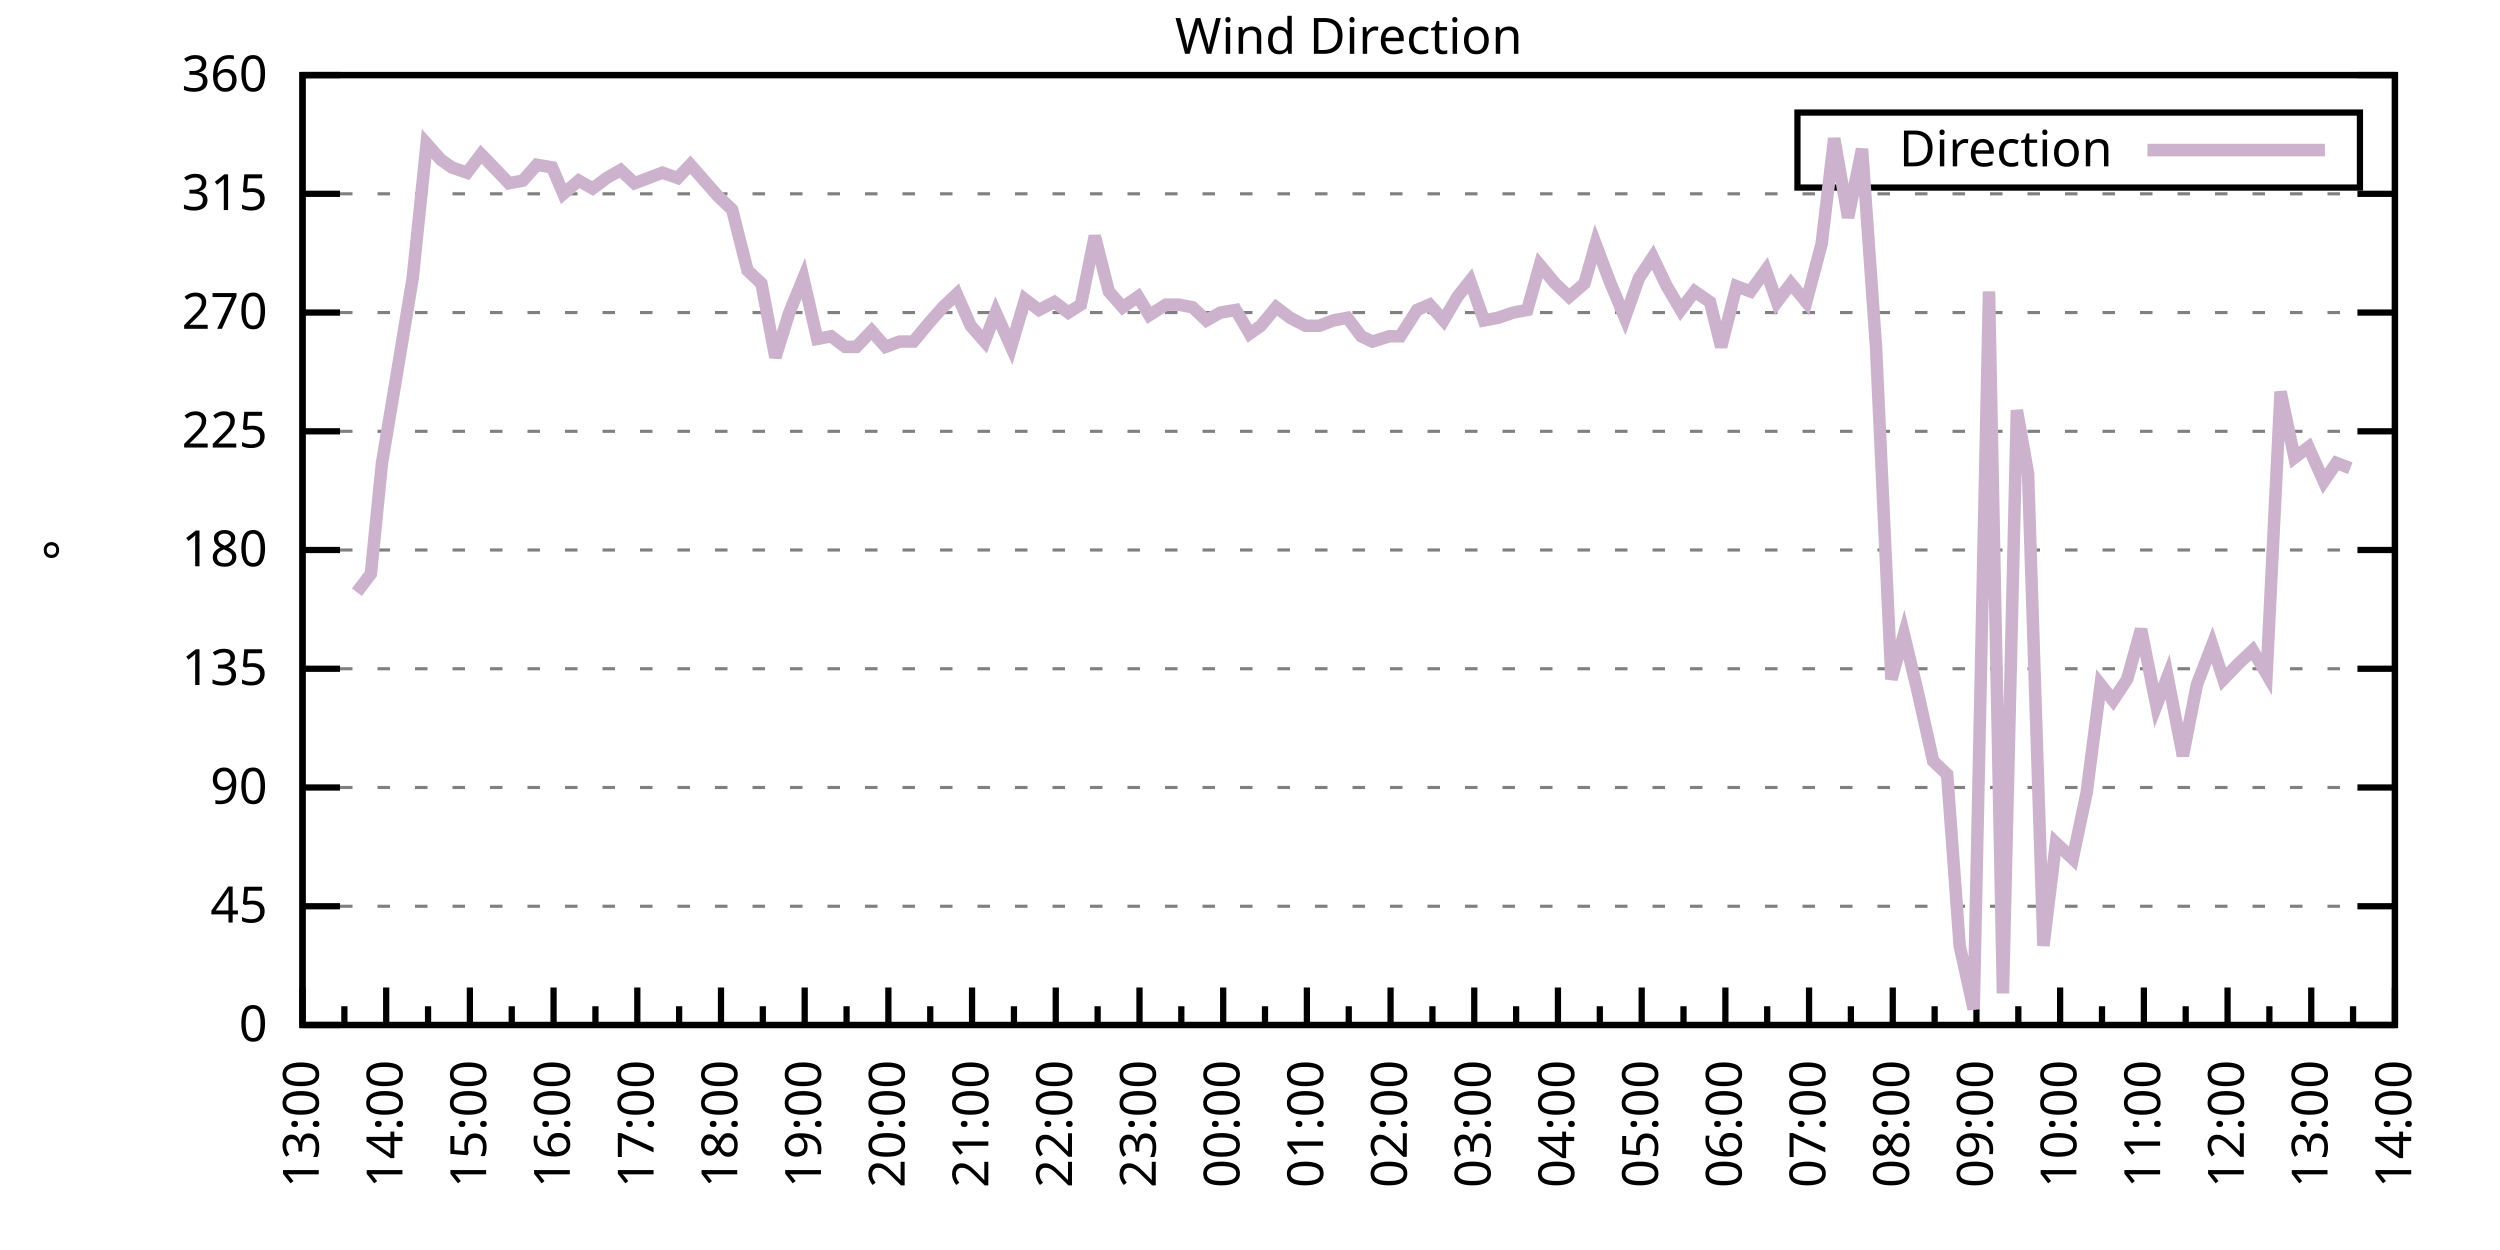
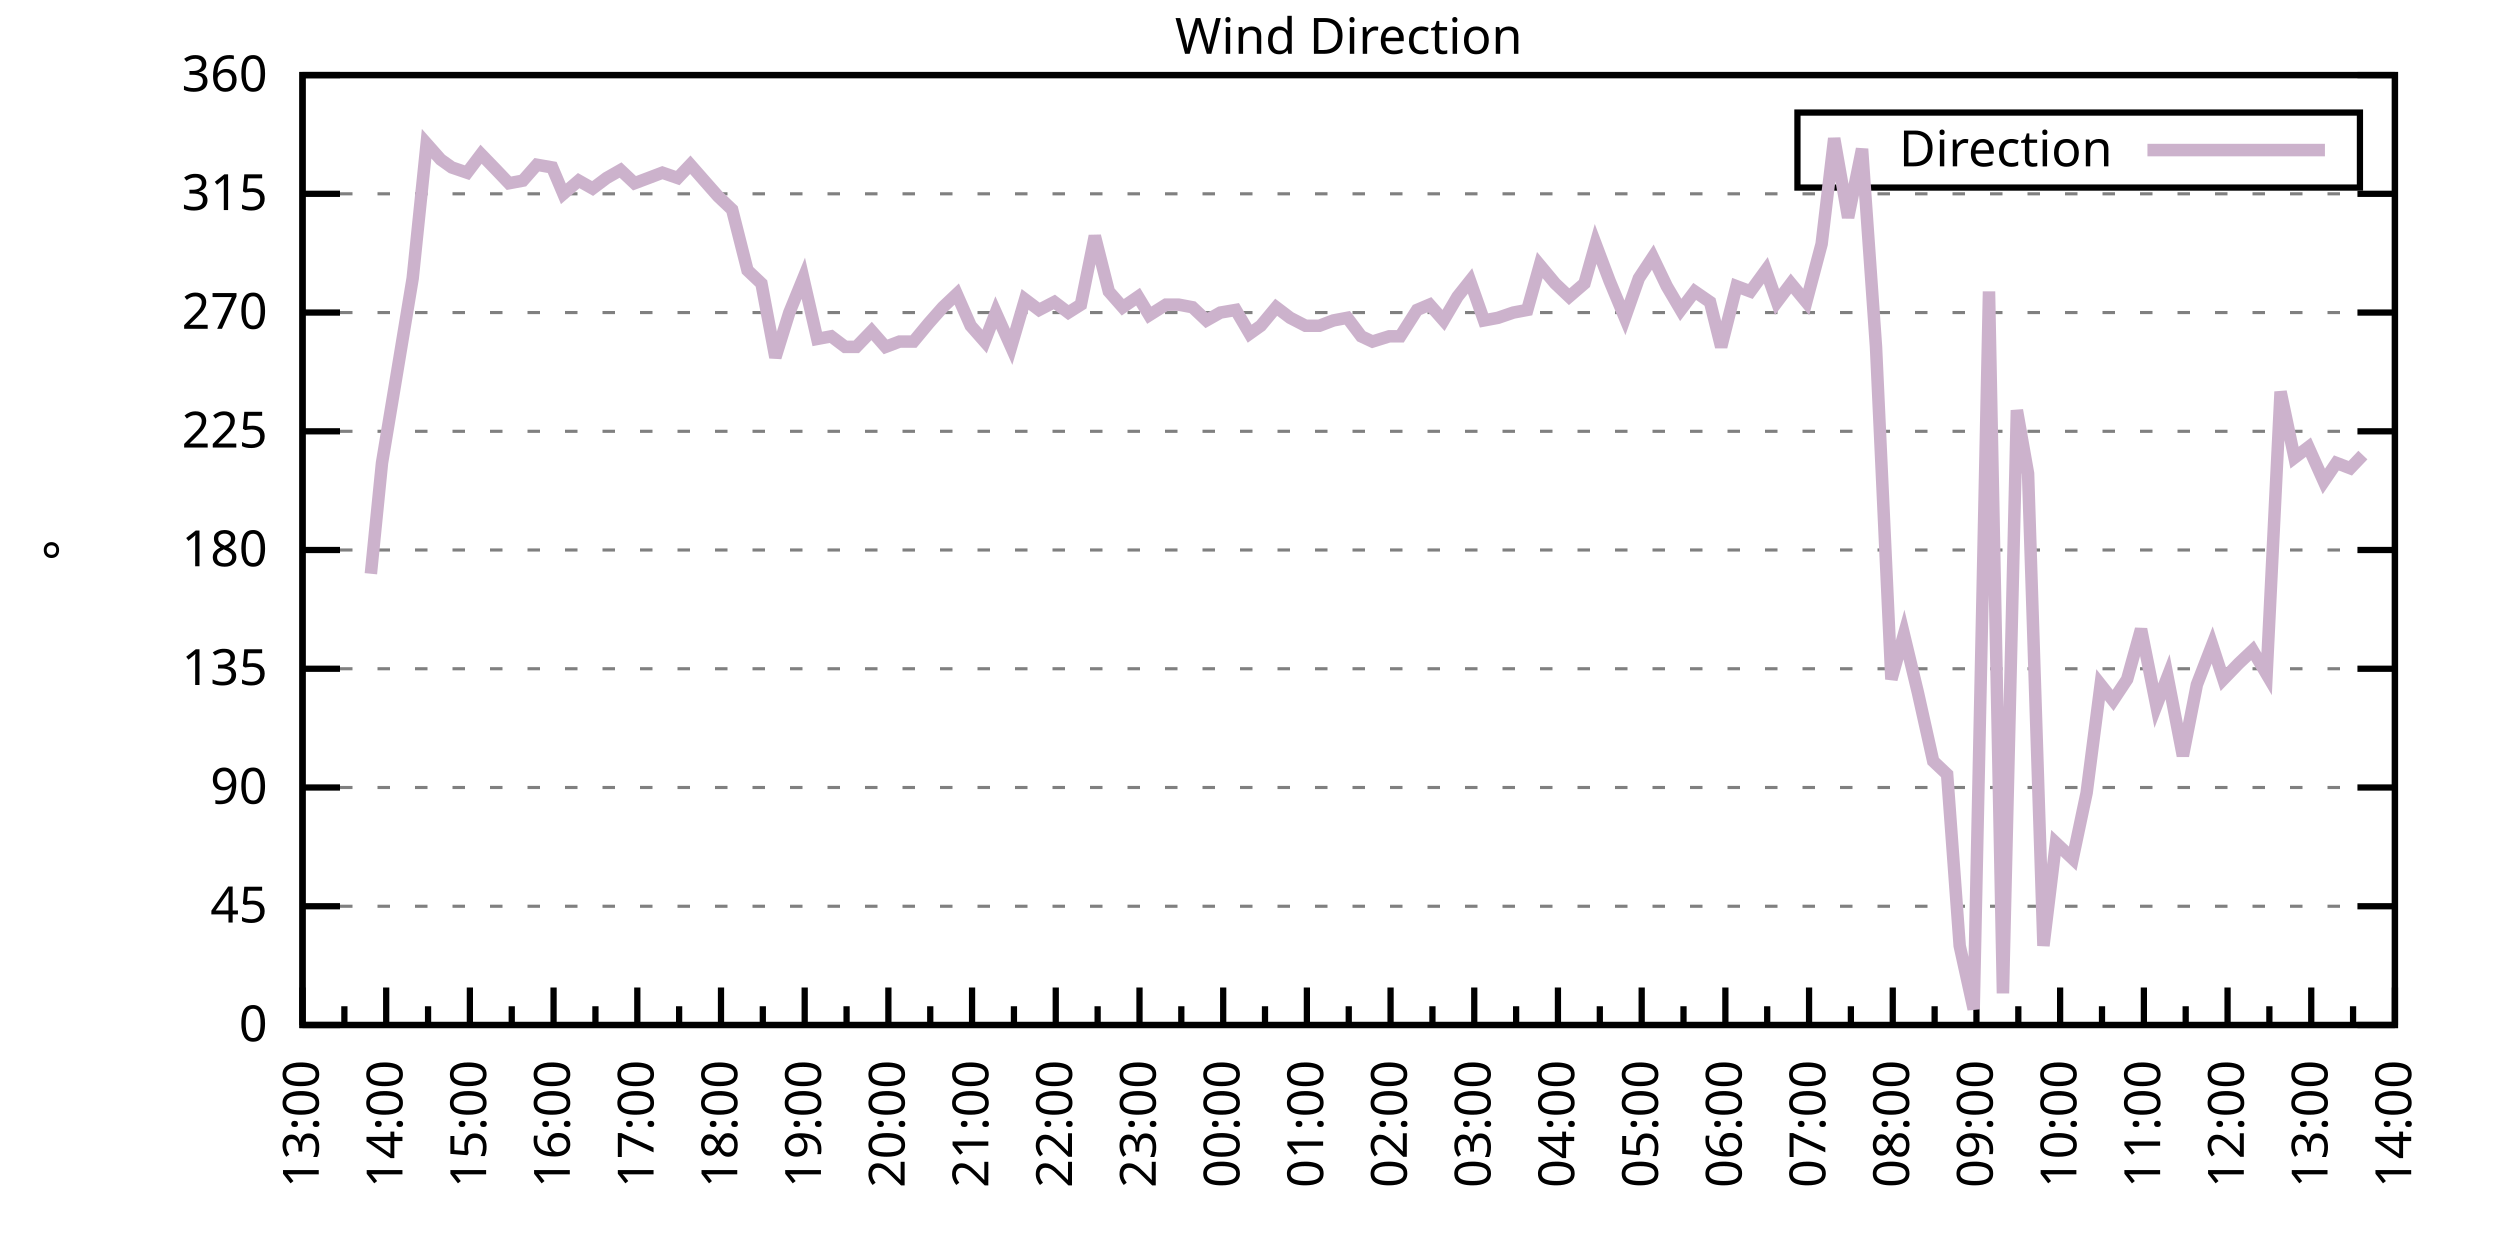
<svg xmlns="http://www.w3.org/2000/svg" xmlns:xlink="http://www.w3.org/1999/xlink" width="400" height="200" viewBox="0 0 400 200">
  <g id="gnuplot_canvas">
    <rect x="0" y="0" width="400" height="200" fill="none" />
    <defs>
      <circle id="gpDot" r="0.5" stroke-width="0.5" stroke="currentColor" />
      <path id="gpPt0" stroke-width="0.333" stroke="currentColor" d="M-1,0 h2 M0,-1 v2" />
      <path id="gpPt1" stroke-width="0.333" stroke="currentColor" d="M-1,-1 L1,1 M1,-1 L-1,1" />
      <path id="gpPt2" stroke-width="0.333" stroke="currentColor" d="M-1,0 L1,0 M0,-1 L0,1 M-1,-1 L1,1 M-1,1 L1,-1" />
      <rect id="gpPt3" stroke-width="0.333" stroke="currentColor" x="-1" y="-1" width="2" height="2" />
      <rect id="gpPt4" stroke-width="0.333" stroke="currentColor" fill="currentColor" x="-1" y="-1" width="2" height="2" />
      <circle id="gpPt5" stroke-width="0.333" stroke="currentColor" cx="0" cy="0" r="1" />
      <use xlink:href="#gpPt5" id="gpPt6" fill="currentColor" stroke="none" />
      <path id="gpPt7" stroke-width="0.333" stroke="currentColor" d="M0,-1.33 L-1.33,0.67 L1.33,0.67 z" />
      <use xlink:href="#gpPt7" id="gpPt8" fill="currentColor" stroke="none" />
      <use xlink:href="#gpPt7" id="gpPt9" stroke="currentColor" transform="rotate(180)" />
      <use xlink:href="#gpPt9" id="gpPt10" fill="currentColor" stroke="none" />
      <use xlink:href="#gpPt3" id="gpPt11" stroke="currentColor" transform="rotate(45)" />
      <use xlink:href="#gpPt11" id="gpPt12" fill="currentColor" stroke="none" />
      <path id="gpPt13" stroke-width="0.333" stroke="currentColor" d="M0,1.330 L1.265,0.411 L0.782,-1.067 L-0.782,-1.076 L-1.265,0.411 z" />
      <use xlink:href="#gpPt13" id="gpPt14" fill="currentColor" stroke="none" />
      <filter id="textbox" filterUnits="objectBoundingBox" x="0" y="0" height="1" width="1">
        <feFlood flood-color="white" flood-opacity="1" result="bgnd" />
        <feComposite in="SourceGraphic" in2="bgnd" operator="atop" />
      </filter>
      <filter id="greybox" filterUnits="objectBoundingBox" x="0" y="0" height="1" width="1">
        <feFlood flood-color="lightgrey" flood-opacity="1" result="grey" />
        <feComposite in="SourceGraphic" in2="grey" operator="atop" />
      </filter>
    </defs>
    <g fill="none" color="white" stroke="currentColor" stroke-width="1.00" stroke-linecap="butt" stroke-linejoin="miter">
</g>
    <g fill="none" color="black" stroke="currentColor" stroke-width="1.00" stroke-linecap="butt" stroke-linejoin="miter">
      <g stroke="none" shape-rendering="crispEdges">
        <polygon fill="rgb(255, 255, 255)" points="48.40,164.00 383.18,164.00 383.18,12.02 48.40,12.02 " />
      </g>
    </g>
    <g fill="none" color="black" stroke="currentColor" stroke-width="1.00" stroke-linecap="butt" stroke-linejoin="miter">
</g>
    <g fill="none" color="black" stroke="black" stroke-width="0.50" stroke-linecap="butt" stroke-linejoin="miter">
</g>
    <g fill="none" color="gray" stroke="currentColor" stroke-width="0.50" stroke-linecap="butt" stroke-linejoin="miter">
      <path stroke="gray" stroke-dasharray="2,4" class="gridline" d="M48.40,164.00 L383.19,164.00  " />
    </g>
    <g fill="none" color="gray" stroke="gray" stroke-width="1.00" stroke-linecap="butt" stroke-linejoin="miter">
</g>
    <g fill="none" color="black" stroke="currentColor" stroke-width="1.00" stroke-linecap="butt" stroke-linejoin="miter">
      <path stroke="black" d="M48.40,164.00 L54.40,164.00 M383.19,164.00 L377.19,164.00  " />
      <g transform="translate(42.80,166.60)" stroke="none" fill="black" font-family="Sans" font-size="8.00" text-anchor="end">
        <text>
          <tspan font-family="Sans"> 0</tspan>
        </text>
      </g>
    </g>
    <g fill="none" color="black" stroke="currentColor" stroke-width="1.00" stroke-linecap="butt" stroke-linejoin="miter">
</g>
    <g fill="none" color="black" stroke="black" stroke-width="0.50" stroke-linecap="butt" stroke-linejoin="miter">
</g>
    <g fill="none" color="gray" stroke="currentColor" stroke-width="0.50" stroke-linecap="butt" stroke-linejoin="miter">
      <path stroke="gray" stroke-dasharray="2,4" class="gridline" d="M48.40,145.00 L383.19,145.00  " />
    </g>
    <g fill="none" color="gray" stroke="gray" stroke-width="1.00" stroke-linecap="butt" stroke-linejoin="miter">
</g>
    <g fill="none" color="black" stroke="currentColor" stroke-width="1.00" stroke-linecap="butt" stroke-linejoin="miter">
      <path stroke="black" d="M48.40,145.00 L54.40,145.00 M383.19,145.00 L377.19,145.00  " />
      <g transform="translate(42.80,147.60)" stroke="none" fill="black" font-family="Sans" font-size="8.00" text-anchor="end">
        <text>
          <tspan font-family="Sans"> 45</tspan>
        </text>
      </g>
    </g>
    <g fill="none" color="black" stroke="currentColor" stroke-width="1.00" stroke-linecap="butt" stroke-linejoin="miter">
</g>
    <g fill="none" color="black" stroke="black" stroke-width="0.50" stroke-linecap="butt" stroke-linejoin="miter">
</g>
    <g fill="none" color="gray" stroke="currentColor" stroke-width="0.50" stroke-linecap="butt" stroke-linejoin="miter">
      <path stroke="gray" stroke-dasharray="2,4" class="gridline" d="M48.40,126.00 L383.19,126.00  " />
    </g>
    <g fill="none" color="gray" stroke="gray" stroke-width="1.00" stroke-linecap="butt" stroke-linejoin="miter">
</g>
    <g fill="none" color="black" stroke="currentColor" stroke-width="1.00" stroke-linecap="butt" stroke-linejoin="miter">
      <path stroke="black" d="M48.40,126.00 L54.40,126.00 M383.19,126.00 L377.19,126.00  " />
      <g transform="translate(42.80,128.60)" stroke="none" fill="black" font-family="Sans" font-size="8.00" text-anchor="end">
        <text>
          <tspan font-family="Sans"> 90</tspan>
        </text>
      </g>
    </g>
    <g fill="none" color="black" stroke="currentColor" stroke-width="1.00" stroke-linecap="butt" stroke-linejoin="miter">
</g>
    <g fill="none" color="black" stroke="black" stroke-width="0.50" stroke-linecap="butt" stroke-linejoin="miter">
</g>
    <g fill="none" color="gray" stroke="currentColor" stroke-width="0.50" stroke-linecap="butt" stroke-linejoin="miter">
      <path stroke="gray" stroke-dasharray="2,4" class="gridline" d="M48.40,107.00 L383.19,107.00  " />
    </g>
    <g fill="none" color="gray" stroke="gray" stroke-width="1.00" stroke-linecap="butt" stroke-linejoin="miter">
</g>
    <g fill="none" color="black" stroke="currentColor" stroke-width="1.00" stroke-linecap="butt" stroke-linejoin="miter">
      <path stroke="black" d="M48.40,107.00 L54.40,107.00 M383.19,107.00 L377.19,107.00  " />
      <g transform="translate(42.80,109.60)" stroke="none" fill="black" font-family="Sans" font-size="8.00" text-anchor="end">
        <text>
          <tspan font-family="Sans"> 135</tspan>
        </text>
      </g>
    </g>
    <g fill="none" color="black" stroke="currentColor" stroke-width="1.00" stroke-linecap="butt" stroke-linejoin="miter">
</g>
    <g fill="none" color="black" stroke="black" stroke-width="0.50" stroke-linecap="butt" stroke-linejoin="miter">
</g>
    <g fill="none" color="gray" stroke="currentColor" stroke-width="0.50" stroke-linecap="butt" stroke-linejoin="miter">
      <path stroke="gray" stroke-dasharray="2,4" class="gridline" d="M48.40,88.00 L383.19,88.00  " />
    </g>
    <g fill="none" color="gray" stroke="gray" stroke-width="1.00" stroke-linecap="butt" stroke-linejoin="miter">
</g>
    <g fill="none" color="black" stroke="currentColor" stroke-width="1.00" stroke-linecap="butt" stroke-linejoin="miter">
      <path stroke="black" d="M48.40,88.00 L54.40,88.00 M383.19,88.00 L377.19,88.00  " />
      <g transform="translate(42.80,90.60)" stroke="none" fill="black" font-family="Sans" font-size="8.00" text-anchor="end">
        <text>
          <tspan font-family="Sans"> 180</tspan>
        </text>
      </g>
    </g>
    <g fill="none" color="black" stroke="currentColor" stroke-width="1.00" stroke-linecap="butt" stroke-linejoin="miter">
</g>
    <g fill="none" color="black" stroke="black" stroke-width="0.50" stroke-linecap="butt" stroke-linejoin="miter">
</g>
    <g fill="none" color="gray" stroke="currentColor" stroke-width="0.50" stroke-linecap="butt" stroke-linejoin="miter">
      <path stroke="gray" stroke-dasharray="2,4" class="gridline" d="M48.40,69.01 L383.19,69.01  " />
    </g>
    <g fill="none" color="gray" stroke="gray" stroke-width="1.00" stroke-linecap="butt" stroke-linejoin="miter">
</g>
    <g fill="none" color="black" stroke="currentColor" stroke-width="1.00" stroke-linecap="butt" stroke-linejoin="miter">
      <path stroke="black" d="M48.40,69.01 L54.40,69.01 M383.19,69.01 L377.19,69.01  " />
      <g transform="translate(42.80,71.61)" stroke="none" fill="black" font-family="Sans" font-size="8.00" text-anchor="end">
        <text>
          <tspan font-family="Sans"> 225</tspan>
        </text>
      </g>
    </g>
    <g fill="none" color="black" stroke="currentColor" stroke-width="1.00" stroke-linecap="butt" stroke-linejoin="miter">
</g>
    <g fill="none" color="black" stroke="black" stroke-width="0.50" stroke-linecap="butt" stroke-linejoin="miter">
</g>
    <g fill="none" color="gray" stroke="currentColor" stroke-width="0.50" stroke-linecap="butt" stroke-linejoin="miter">
      <path stroke="gray" stroke-dasharray="2,4" class="gridline" d="M48.40,50.01 L383.19,50.01  " />
    </g>
    <g fill="none" color="gray" stroke="gray" stroke-width="1.00" stroke-linecap="butt" stroke-linejoin="miter">
</g>
    <g fill="none" color="black" stroke="currentColor" stroke-width="1.00" stroke-linecap="butt" stroke-linejoin="miter">
      <path stroke="black" d="M48.40,50.01 L54.40,50.01 M383.19,50.01 L377.19,50.01  " />
      <g transform="translate(42.80,52.61)" stroke="none" fill="black" font-family="Sans" font-size="8.00" text-anchor="end">
        <text>
          <tspan font-family="Sans"> 270</tspan>
        </text>
      </g>
    </g>
    <g fill="none" color="black" stroke="currentColor" stroke-width="1.00" stroke-linecap="butt" stroke-linejoin="miter">
</g>
    <g fill="none" color="black" stroke="black" stroke-width="0.50" stroke-linecap="butt" stroke-linejoin="miter">
</g>
    <g fill="none" color="gray" stroke="currentColor" stroke-width="0.50" stroke-linecap="butt" stroke-linejoin="miter">
      <path stroke="gray" stroke-dasharray="2,4" class="gridline" d="M48.40,31.01 L383.19,31.01  " />
    </g>
    <g fill="none" color="gray" stroke="gray" stroke-width="1.00" stroke-linecap="butt" stroke-linejoin="miter">
</g>
    <g fill="none" color="black" stroke="currentColor" stroke-width="1.00" stroke-linecap="butt" stroke-linejoin="miter">
      <path stroke="black" d="M48.40,31.01 L54.40,31.01 M383.19,31.01 L377.19,31.01  " />
      <g transform="translate(42.80,33.61)" stroke="none" fill="black" font-family="Sans" font-size="8.00" text-anchor="end">
        <text>
          <tspan font-family="Sans"> 315</tspan>
        </text>
      </g>
    </g>
    <g fill="none" color="black" stroke="currentColor" stroke-width="1.00" stroke-linecap="butt" stroke-linejoin="miter">
</g>
    <g fill="none" color="black" stroke="black" stroke-width="0.50" stroke-linecap="butt" stroke-linejoin="miter">
</g>
    <g fill="none" color="gray" stroke="currentColor" stroke-width="0.50" stroke-linecap="butt" stroke-linejoin="miter">
      <path stroke="gray" stroke-dasharray="2,4" class="gridline" d="M48.40,12.01 L383.19,12.01  " />
    </g>
    <g fill="none" color="gray" stroke="gray" stroke-width="1.00" stroke-linecap="butt" stroke-linejoin="miter">
</g>
    <g fill="none" color="black" stroke="currentColor" stroke-width="1.00" stroke-linecap="butt" stroke-linejoin="miter">
      <path stroke="black" d="M48.40,12.01 L54.40,12.01 M383.19,12.01 L377.19,12.01  " />
      <g transform="translate(42.80,14.61)" stroke="none" fill="black" font-family="Sans" font-size="8.00" text-anchor="end">
        <text>
          <tspan font-family="Sans"> 360</tspan>
        </text>
      </g>
    </g>
    <g fill="none" color="black" stroke="currentColor" stroke-width="1.00" stroke-linecap="butt" stroke-linejoin="miter">
      <path stroke="black" d="M48.40,164.00 L48.40,158.00  " />
      <g transform="translate(51.00,169.60) rotate(270)" stroke="none" fill="black" font-family="Sans" font-size="8.00" text-anchor="end">
        <text>
          <tspan font-family="Sans">13:00</tspan>
        </text>
      </g>
    </g>
    <g fill="none" color="black" stroke="currentColor" stroke-width="1.00" stroke-linecap="butt" stroke-linejoin="miter">
      <path stroke="black" d="M55.10,164.00 L55.10,161.00 M61.79,164.00 L61.79,158.00  " />
      <g transform="translate(64.39,169.60) rotate(270)" stroke="none" fill="black" font-family="Sans" font-size="8.00" text-anchor="end">
        <text>
          <tspan font-family="Sans">14:00</tspan>
        </text>
      </g>
    </g>
    <g fill="none" color="black" stroke="currentColor" stroke-width="1.00" stroke-linecap="butt" stroke-linejoin="miter">
      <path stroke="black" d="M68.49,164.00 L68.49,161.00 M75.18,164.00 L75.18,158.00  " />
      <g transform="translate(77.78,169.60) rotate(270)" stroke="none" fill="black" font-family="Sans" font-size="8.00" text-anchor="end">
        <text>
          <tspan font-family="Sans">15:00</tspan>
        </text>
      </g>
    </g>
    <g fill="none" color="black" stroke="currentColor" stroke-width="1.00" stroke-linecap="butt" stroke-linejoin="miter">
      <path stroke="black" d="M81.88,164.00 L81.88,161.00 M88.57,164.00 L88.57,158.00  " />
      <g transform="translate(91.17,169.60) rotate(270)" stroke="none" fill="black" font-family="Sans" font-size="8.00" text-anchor="end">
        <text>
          <tspan font-family="Sans">16:00</tspan>
        </text>
      </g>
    </g>
    <g fill="none" color="black" stroke="currentColor" stroke-width="1.00" stroke-linecap="butt" stroke-linejoin="miter">
      <path stroke="black" d="M95.27,164.00 L95.27,161.00 M101.97,164.00 L101.97,158.00  " />
      <g transform="translate(104.57,169.60) rotate(270)" stroke="none" fill="black" font-family="Sans" font-size="8.00" text-anchor="end">
        <text>
          <tspan font-family="Sans">17:00</tspan>
        </text>
      </g>
    </g>
    <g fill="none" color="black" stroke="currentColor" stroke-width="1.00" stroke-linecap="butt" stroke-linejoin="miter">
      <path stroke="black" d="M108.66,164.00 L108.66,161.00 M115.36,164.00 L115.36,158.00  " />
      <g transform="translate(117.96,169.60) rotate(270)" stroke="none" fill="black" font-family="Sans" font-size="8.00" text-anchor="end">
        <text>
          <tspan font-family="Sans">18:00</tspan>
        </text>
      </g>
    </g>
    <g fill="none" color="black" stroke="currentColor" stroke-width="1.00" stroke-linecap="butt" stroke-linejoin="miter">
      <path stroke="black" d="M122.05,164.00 L122.05,161.00 M128.75,164.00 L128.75,158.00  " />
      <g transform="translate(131.35,169.60) rotate(270)" stroke="none" fill="black" font-family="Sans" font-size="8.00" text-anchor="end">
        <text>
          <tspan font-family="Sans">19:00</tspan>
        </text>
      </g>
    </g>
    <g fill="none" color="black" stroke="currentColor" stroke-width="1.00" stroke-linecap="butt" stroke-linejoin="miter">
      <path stroke="black" d="M135.45,164.00 L135.45,161.00 M142.14,164.00 L142.14,158.00  " />
      <g transform="translate(144.74,169.60) rotate(270)" stroke="none" fill="black" font-family="Sans" font-size="8.00" text-anchor="end">
        <text>
          <tspan font-family="Sans">20:00</tspan>
        </text>
      </g>
    </g>
    <g fill="none" color="black" stroke="currentColor" stroke-width="1.00" stroke-linecap="butt" stroke-linejoin="miter">
      <path stroke="black" d="M148.84,164.00 L148.84,161.00 M155.53,164.00 L155.53,158.00  " />
      <g transform="translate(158.13,169.60) rotate(270)" stroke="none" fill="black" font-family="Sans" font-size="8.00" text-anchor="end">
        <text>
          <tspan font-family="Sans">21:00</tspan>
        </text>
      </g>
    </g>
    <g fill="none" color="black" stroke="currentColor" stroke-width="1.00" stroke-linecap="butt" stroke-linejoin="miter">
      <path stroke="black" d="M162.23,164.00 L162.23,161.00 M168.92,164.00 L168.92,158.00  " />
      <g transform="translate(171.52,169.60) rotate(270)" stroke="none" fill="black" font-family="Sans" font-size="8.00" text-anchor="end">
        <text>
          <tspan font-family="Sans">22:00</tspan>
        </text>
      </g>
    </g>
    <g fill="none" color="black" stroke="currentColor" stroke-width="1.00" stroke-linecap="butt" stroke-linejoin="miter">
      <path stroke="black" d="M175.62,164.00 L175.62,161.00 M182.32,164.00 L182.32,158.00  " />
      <g transform="translate(184.92,169.60) rotate(270)" stroke="none" fill="black" font-family="Sans" font-size="8.00" text-anchor="end">
        <text>
          <tspan font-family="Sans">23:00</tspan>
        </text>
      </g>
    </g>
    <g fill="none" color="black" stroke="currentColor" stroke-width="1.00" stroke-linecap="butt" stroke-linejoin="miter">
      <path stroke="black" d="M189.01,164.00 L189.01,161.00 M195.71,164.00 L195.71,158.00  " />
      <g transform="translate(198.31,169.60) rotate(270)" stroke="none" fill="black" font-family="Sans" font-size="8.00" text-anchor="end">
        <text>
          <tspan font-family="Sans">00:00</tspan>
        </text>
      </g>
    </g>
    <g fill="none" color="black" stroke="currentColor" stroke-width="1.00" stroke-linecap="butt" stroke-linejoin="miter">
      <path stroke="black" d="M202.40,164.00 L202.40,161.00 M209.10,164.00 L209.10,158.00  " />
      <g transform="translate(211.70,169.60) rotate(270)" stroke="none" fill="black" font-family="Sans" font-size="8.00" text-anchor="end">
        <text>
          <tspan font-family="Sans">01:00</tspan>
        </text>
      </g>
    </g>
    <g fill="none" color="black" stroke="currentColor" stroke-width="1.00" stroke-linecap="butt" stroke-linejoin="miter">
      <path stroke="black" d="M215.80,164.00 L215.80,161.00 M222.49,164.00 L222.49,158.00  " />
      <g transform="translate(225.09,169.60) rotate(270)" stroke="none" fill="black" font-family="Sans" font-size="8.00" text-anchor="end">
        <text>
          <tspan font-family="Sans">02:00</tspan>
        </text>
      </g>
    </g>
    <g fill="none" color="black" stroke="currentColor" stroke-width="1.00" stroke-linecap="butt" stroke-linejoin="miter">
      <path stroke="black" d="M229.19,164.00 L229.19,161.00 M235.88,164.00 L235.88,158.00  " />
      <g transform="translate(238.48,169.60) rotate(270)" stroke="none" fill="black" font-family="Sans" font-size="8.00" text-anchor="end">
        <text>
          <tspan font-family="Sans">03:00</tspan>
        </text>
      </g>
    </g>
    <g fill="none" color="black" stroke="currentColor" stroke-width="1.00" stroke-linecap="butt" stroke-linejoin="miter">
      <path stroke="black" d="M242.58,164.00 L242.58,161.00 M249.27,164.00 L249.27,158.00  " />
      <g transform="translate(251.87,169.60) rotate(270)" stroke="none" fill="black" font-family="Sans" font-size="8.00" text-anchor="end">
        <text>
          <tspan font-family="Sans">04:00</tspan>
        </text>
      </g>
    </g>
    <g fill="none" color="black" stroke="currentColor" stroke-width="1.00" stroke-linecap="butt" stroke-linejoin="miter">
      <path stroke="black" d="M255.97,164.00 L255.97,161.00 M262.67,164.00 L262.67,158.00  " />
      <g transform="translate(265.27,169.60) rotate(270)" stroke="none" fill="black" font-family="Sans" font-size="8.00" text-anchor="end">
        <text>
          <tspan font-family="Sans">05:00</tspan>
        </text>
      </g>
    </g>
    <g fill="none" color="black" stroke="currentColor" stroke-width="1.00" stroke-linecap="butt" stroke-linejoin="miter">
      <path stroke="black" d="M269.36,164.00 L269.36,161.00 M276.06,164.00 L276.06,158.00  " />
      <g transform="translate(278.66,169.60) rotate(270)" stroke="none" fill="black" font-family="Sans" font-size="8.00" text-anchor="end">
        <text>
          <tspan font-family="Sans">06:00</tspan>
        </text>
      </g>
    </g>
    <g fill="none" color="black" stroke="currentColor" stroke-width="1.00" stroke-linecap="butt" stroke-linejoin="miter">
      <path stroke="black" d="M282.75,164.00 L282.75,161.00 M289.45,164.00 L289.45,158.00  " />
      <g transform="translate(292.05,169.60) rotate(270)" stroke="none" fill="black" font-family="Sans" font-size="8.00" text-anchor="end">
        <text>
          <tspan font-family="Sans">07:00</tspan>
        </text>
      </g>
    </g>
    <g fill="none" color="black" stroke="currentColor" stroke-width="1.00" stroke-linecap="butt" stroke-linejoin="miter">
      <path stroke="black" d="M296.14,164.00 L296.14,161.00 M302.84,164.00 L302.84,158.00  " />
      <g transform="translate(305.44,169.60) rotate(270)" stroke="none" fill="black" font-family="Sans" font-size="8.00" text-anchor="end">
        <text>
          <tspan font-family="Sans">08:00</tspan>
        </text>
      </g>
    </g>
    <g fill="none" color="black" stroke="currentColor" stroke-width="1.00" stroke-linecap="butt" stroke-linejoin="miter">
      <path stroke="black" d="M309.54,164.00 L309.54,161.00 M316.23,164.00 L316.23,158.00  " />
      <g transform="translate(318.83,169.60) rotate(270)" stroke="none" fill="black" font-family="Sans" font-size="8.00" text-anchor="end">
        <text>
          <tspan font-family="Sans">09:00</tspan>
        </text>
      </g>
    </g>
    <g fill="none" color="black" stroke="currentColor" stroke-width="1.00" stroke-linecap="butt" stroke-linejoin="miter">
      <path stroke="black" d="M322.93,164.00 L322.93,161.00 M329.62,164.00 L329.62,158.00  " />
      <g transform="translate(332.22,169.60) rotate(270)" stroke="none" fill="black" font-family="Sans" font-size="8.00" text-anchor="end">
        <text>
          <tspan font-family="Sans">10:00</tspan>
        </text>
      </g>
    </g>
    <g fill="none" color="black" stroke="currentColor" stroke-width="1.00" stroke-linecap="butt" stroke-linejoin="miter">
      <path stroke="black" d="M336.32,164.00 L336.32,161.00 M343.02,164.00 L343.02,158.00  " />
      <g transform="translate(345.62,169.60) rotate(270)" stroke="none" fill="black" font-family="Sans" font-size="8.00" text-anchor="end">
        <text>
          <tspan font-family="Sans">11:00</tspan>
        </text>
      </g>
    </g>
    <g fill="none" color="black" stroke="currentColor" stroke-width="1.00" stroke-linecap="butt" stroke-linejoin="miter">
      <path stroke="black" d="M349.71,164.00 L349.71,161.00 M356.41,164.00 L356.41,158.00  " />
      <g transform="translate(359.01,169.60) rotate(270)" stroke="none" fill="black" font-family="Sans" font-size="8.00" text-anchor="end">
        <text>
          <tspan font-family="Sans">12:00</tspan>
        </text>
      </g>
    </g>
    <g fill="none" color="black" stroke="currentColor" stroke-width="1.00" stroke-linecap="butt" stroke-linejoin="miter">
      <path stroke="black" d="M363.10,164.00 L363.10,161.00 M369.80,164.00 L369.80,158.00  " />
      <g transform="translate(372.40,169.60) rotate(270)" stroke="none" fill="black" font-family="Sans" font-size="8.00" text-anchor="end">
        <text>
          <tspan font-family="Sans">13:00</tspan>
        </text>
      </g>
    </g>
    <g fill="none" color="black" stroke="currentColor" stroke-width="1.00" stroke-linecap="butt" stroke-linejoin="miter">
      <path stroke="black" d="M376.49,164.00 L376.49,161.00 M383.19,164.00 L383.19,158.00  " />
      <g transform="translate(385.79,169.60) rotate(270)" stroke="none" fill="black" font-family="Sans" font-size="8.00" text-anchor="end">
        <text>
          <tspan font-family="Sans">14:00</tspan>
        </text>
      </g>
    </g>
    <g fill="none" color="black" stroke="currentColor" stroke-width="1.00" stroke-linecap="butt" stroke-linejoin="miter">
</g>
    <g fill="none" color="black" stroke="currentColor" stroke-width="1.00" stroke-linecap="butt" stroke-linejoin="miter">
      <path stroke="black" d="M48.40,12.01 L48.40,164.00 L383.19,164.00 L383.19,12.01 L48.40,12.01 Z  " />
    </g>
    <g fill="none" color="black" stroke="currentColor" stroke-width="1.00" stroke-linecap="butt" stroke-linejoin="miter">
      <g transform="translate(12.80,88.01) rotate(270)" stroke="none" fill="black" font-family="Sans" font-size="8.00" text-anchor="middle">
        <text>
          <tspan font-family="Sans">°</tspan>
        </text>
      </g>
    </g>
    <g fill="none" color="black" stroke="currentColor" stroke-width="1.00" stroke-linecap="butt" stroke-linejoin="miter">
</g>
    <g fill="none" color="black" stroke="currentColor" stroke-width="1.00" stroke-linecap="butt" stroke-linejoin="miter">
      <path stroke="black" d="M287.59,30.01 L287.59,18.01 L377.59,18.01 L377.59,30.01 L287.59,30.01 Z  " />
    </g>
    <g id="Wind_direction_plot_1">
      <g fill="none" color="white" stroke="black" stroke-width="2.00" stroke-linecap="butt" stroke-linejoin="miter">
</g>
      <g fill="none" color="black" stroke="currentColor" stroke-width="2.00" stroke-linecap="butt" stroke-linejoin="miter">
        <g transform="translate(337.99,26.61)" stroke="none" fill="black" font-family="Sans" font-size="8.00" text-anchor="end">
          <text>
            <tspan font-family="Sans">Direction</tspan>
          </text>
        </g>
      </g>
      <g fill="none" color="black" stroke="currentColor" stroke-width="2.00" stroke-linecap="butt" stroke-linejoin="miter">
-         <path stroke="rgb(204, 178, 204)" d="M343.59,24.01 L371.99,24.01 M57.10,94.76 L59.34,91.80 L61.12,74.07 L63.58,59.30 L66.03,44.52 L68.26,22.99   L70.50,25.52 L72.28,26.79 L74.74,27.63 L76.97,24.68 L79.42,27.21 L81.43,29.32 L83.66,28.90 L85.90,26.36   L88.35,26.79 L90.14,31.01 L92.59,28.90 L94.82,30.16 L97.06,28.48 L99.29,27.21 L101.52,29.32 L103.75,28.48   L105.98,27.63 L108.44,28.48 L110.45,26.36 L112.68,28.90 L114.91,31.43 L117.14,33.54 L119.60,43.25 L121.83,45.36   L124.06,57.18 L126.29,50.01 L128.53,44.52 L130.76,54.23 L132.99,53.81 L135.22,55.50 L137.01,55.50 L139.46,52.96   L141.69,55.50 L143.93,54.65 L146.16,54.65 L148.61,51.70 L150.85,49.16 L153.08,47.05 L155.31,52.12 L157.54,54.65   L159.33,50.01 L161.78,55.50 L164.01,47.90 L166.25,49.59 L168.70,48.32 L170.93,50.01 L172.94,48.74 L175.17,37.76   L177.41,46.63 L179.64,49.16 L182.09,47.47 L183.88,50.43 L186.56,48.74 L188.57,48.74 L190.80,49.16 L193.03,51.27   L195.26,50.01 L197.72,49.59 L199.95,53.39 L201.73,52.12 L204.19,49.16 L206.42,50.85 L208.88,52.12 L211.11,52.12   L213.34,51.27 L215.57,50.85 L217.80,53.81 L219.59,54.65 L222.27,53.81 L224.05,53.81 L226.73,49.59 L228.74,48.74   L230.97,51.27 L233.20,47.47 L235.21,44.94 L237.44,51.27 L239.68,50.85 L242.13,50.01 L244.36,49.59 L246.37,42.41   L248.83,45.36 L251.06,47.47 L253.51,45.36 L255.30,39.03 L257.53,44.94 L259.99,50.85 L262.22,44.52 L264.45,41.14   L266.68,45.79 L268.92,49.59 L271.15,46.63 L273.60,48.32 L275.39,55.50 L277.84,45.79 L280.07,46.63 L282.53,43.25   L284.32,48.32 L286.55,45.36 L289.00,48.32 L291.46,39.03 L293.47,22.14 L295.70,34.81 L297.93,23.83 L300.16,55.50   L302.62,108.69 L304.63,101.52 L306.86,110.80 L309.31,121.78 L311.54,123.89 L313.55,151.33 L315.79,161.47 L318.24,46.63   L320.47,158.93 L322.70,65.63 L324.49,75.76 L326.95,151.33 L328.95,134.87 L331.63,137.40 L333.86,126.85 L336.10,109.54   L338.10,112.07 L340.34,108.69 L342.57,100.67 L345.02,112.91 L346.81,108.27 L349.26,120.94 L351.50,109.54 L353.95,103.20   L355.74,108.69 L358.19,106.16 L360.42,104.05 L362.66,107.85 L364.89,62.67 L367.12,73.23 L369.35,71.54 L371.81,77.03   L373.82,74.07 L376.05,74.92  " />
+         <path stroke="rgb(204, 178, 204)" d="M343.59,24.01 L371.99,24.01 M59.34,91.80 L61.12,74.07 L63.58,59.30 L66.03,44.52 L68.26,22.99 L70.50,25.52   L72.28,26.79 L74.74,27.63 L76.97,24.68 L79.42,27.21 L81.43,29.32 L83.66,28.90 L85.90,26.36 L88.35,26.79   L90.14,31.01 L92.59,28.90 L94.82,30.16 L97.06,28.48 L99.29,27.21 L101.52,29.32 L103.75,28.48 L105.98,27.63   L108.44,28.48 L110.45,26.36 L112.68,28.90 L114.91,31.43 L117.14,33.54 L119.60,43.25 L121.83,45.36 L124.06,57.18   L126.29,50.01 L128.53,44.52 L130.76,54.23 L132.99,53.81 L135.22,55.50 L137.01,55.50 L139.46,52.96 L141.69,55.50   L143.93,54.65 L146.16,54.65 L148.61,51.70 L150.85,49.16 L153.08,47.05 L155.31,52.12 L157.54,54.65 L159.33,50.01   L161.78,55.50 L164.01,47.90 L166.25,49.59 L168.70,48.32 L170.93,50.01 L172.94,48.74 L175.17,37.76 L177.41,46.63   L179.64,49.16 L182.09,47.47 L183.88,50.43 L186.56,48.74 L188.57,48.74 L190.80,49.16 L193.03,51.27 L195.26,50.01   L197.72,49.59 L199.95,53.39 L201.73,52.12 L204.19,49.16 L206.42,50.85 L208.88,52.12 L211.11,52.12 L213.34,51.27   L215.57,50.85 L217.80,53.81 L219.59,54.65 L222.27,53.81 L224.05,53.81 L226.73,49.59 L228.74,48.74 L230.97,51.27   L233.20,47.47 L235.21,44.94 L237.44,51.27 L239.68,50.85 L242.13,50.01 L244.36,49.59 L246.37,42.41 L248.83,45.36   L251.06,47.47 L253.51,45.36 L255.30,39.03 L257.53,44.94 L259.99,50.85 L262.22,44.52 L264.45,41.14 L266.68,45.79   L268.92,49.59 L271.15,46.63 L273.60,48.32 L275.39,55.50 L277.84,45.79 L280.07,46.63 L282.53,43.25 L284.32,48.32   L286.55,45.36 L289.00,48.32 L291.46,39.03 L293.47,22.14 L295.70,34.81 L297.93,23.83 L300.16,55.50 L302.62,108.69   L304.63,101.52 L306.86,110.80 L309.31,121.78 L311.54,123.89 L313.55,151.33 L315.79,161.47 L318.24,46.63 L320.47,158.93   L322.70,65.63 L324.49,75.76 L326.95,151.33 L328.95,134.87 L331.63,137.40 L333.86,126.85 L336.10,109.54 L338.10,112.07   L340.34,108.69 L342.57,100.67 L345.02,112.91 L346.81,108.27 L349.26,120.94 L351.50,109.54 L353.95,103.20 L355.74,108.69   L358.19,106.16 L360.42,104.05 L362.66,107.85 L364.89,62.67 L367.12,73.23 L369.35,71.54 L371.81,77.03 L373.82,74.07   L376.05,74.92 L378.06,72.81  " />
      </g>
    </g>
    <g fill="none" color="black" stroke="currentColor" stroke-width="2.00" stroke-linecap="butt" stroke-linejoin="miter">
</g>
    <g fill="none" color="black" stroke="black" stroke-width="1.00" stroke-linecap="butt" stroke-linejoin="miter">
</g>
    <g fill="none" color="black" stroke="currentColor" stroke-width="1.00" stroke-linecap="butt" stroke-linejoin="miter">
      <path stroke="black" d="M48.40,12.01 L48.40,164.00 L383.19,164.00 L383.19,12.01 L48.40,12.01 Z  " />
    </g>
    <g fill="none" color="black" stroke="currentColor" stroke-width="1.00" stroke-linecap="butt" stroke-linejoin="miter">
      <g transform="translate(215.79,8.61)" stroke="none" fill="black" font-family="Sans" font-size="8.00" text-anchor="middle">
        <text>
          <tspan font-family="Sans">Wind Direction</tspan>
        </text>
      </g>
    </g>
    <g fill="none" color="black" stroke="currentColor" stroke-width="1.00" stroke-linecap="butt" stroke-linejoin="miter">
</g>
  </g>
</svg>
